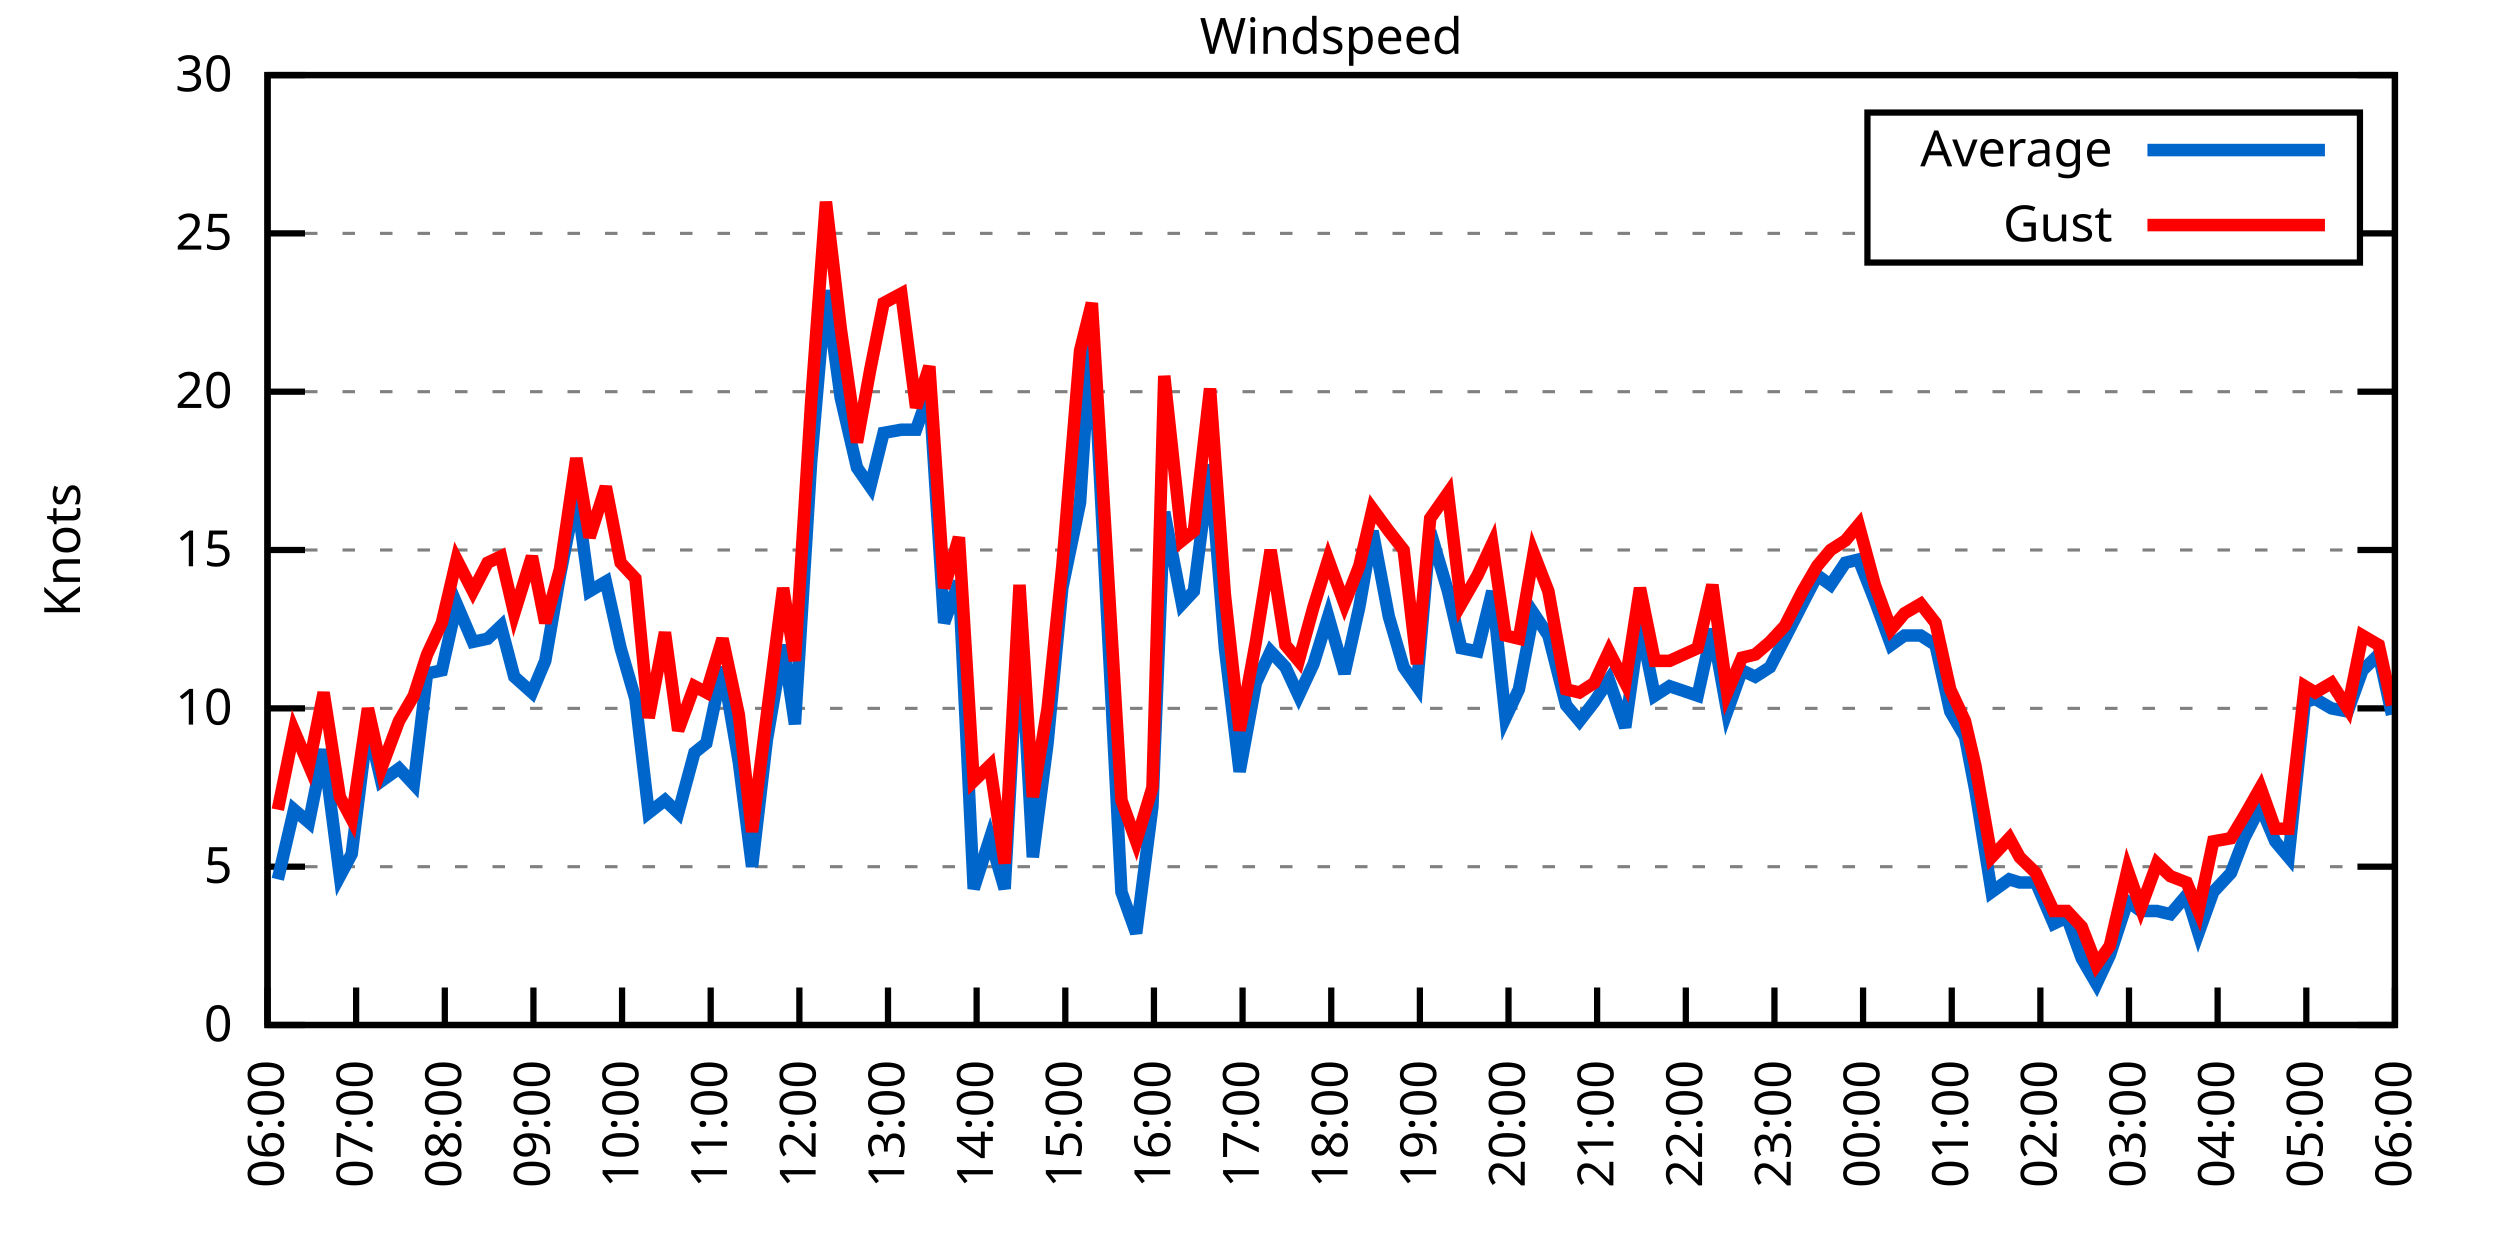
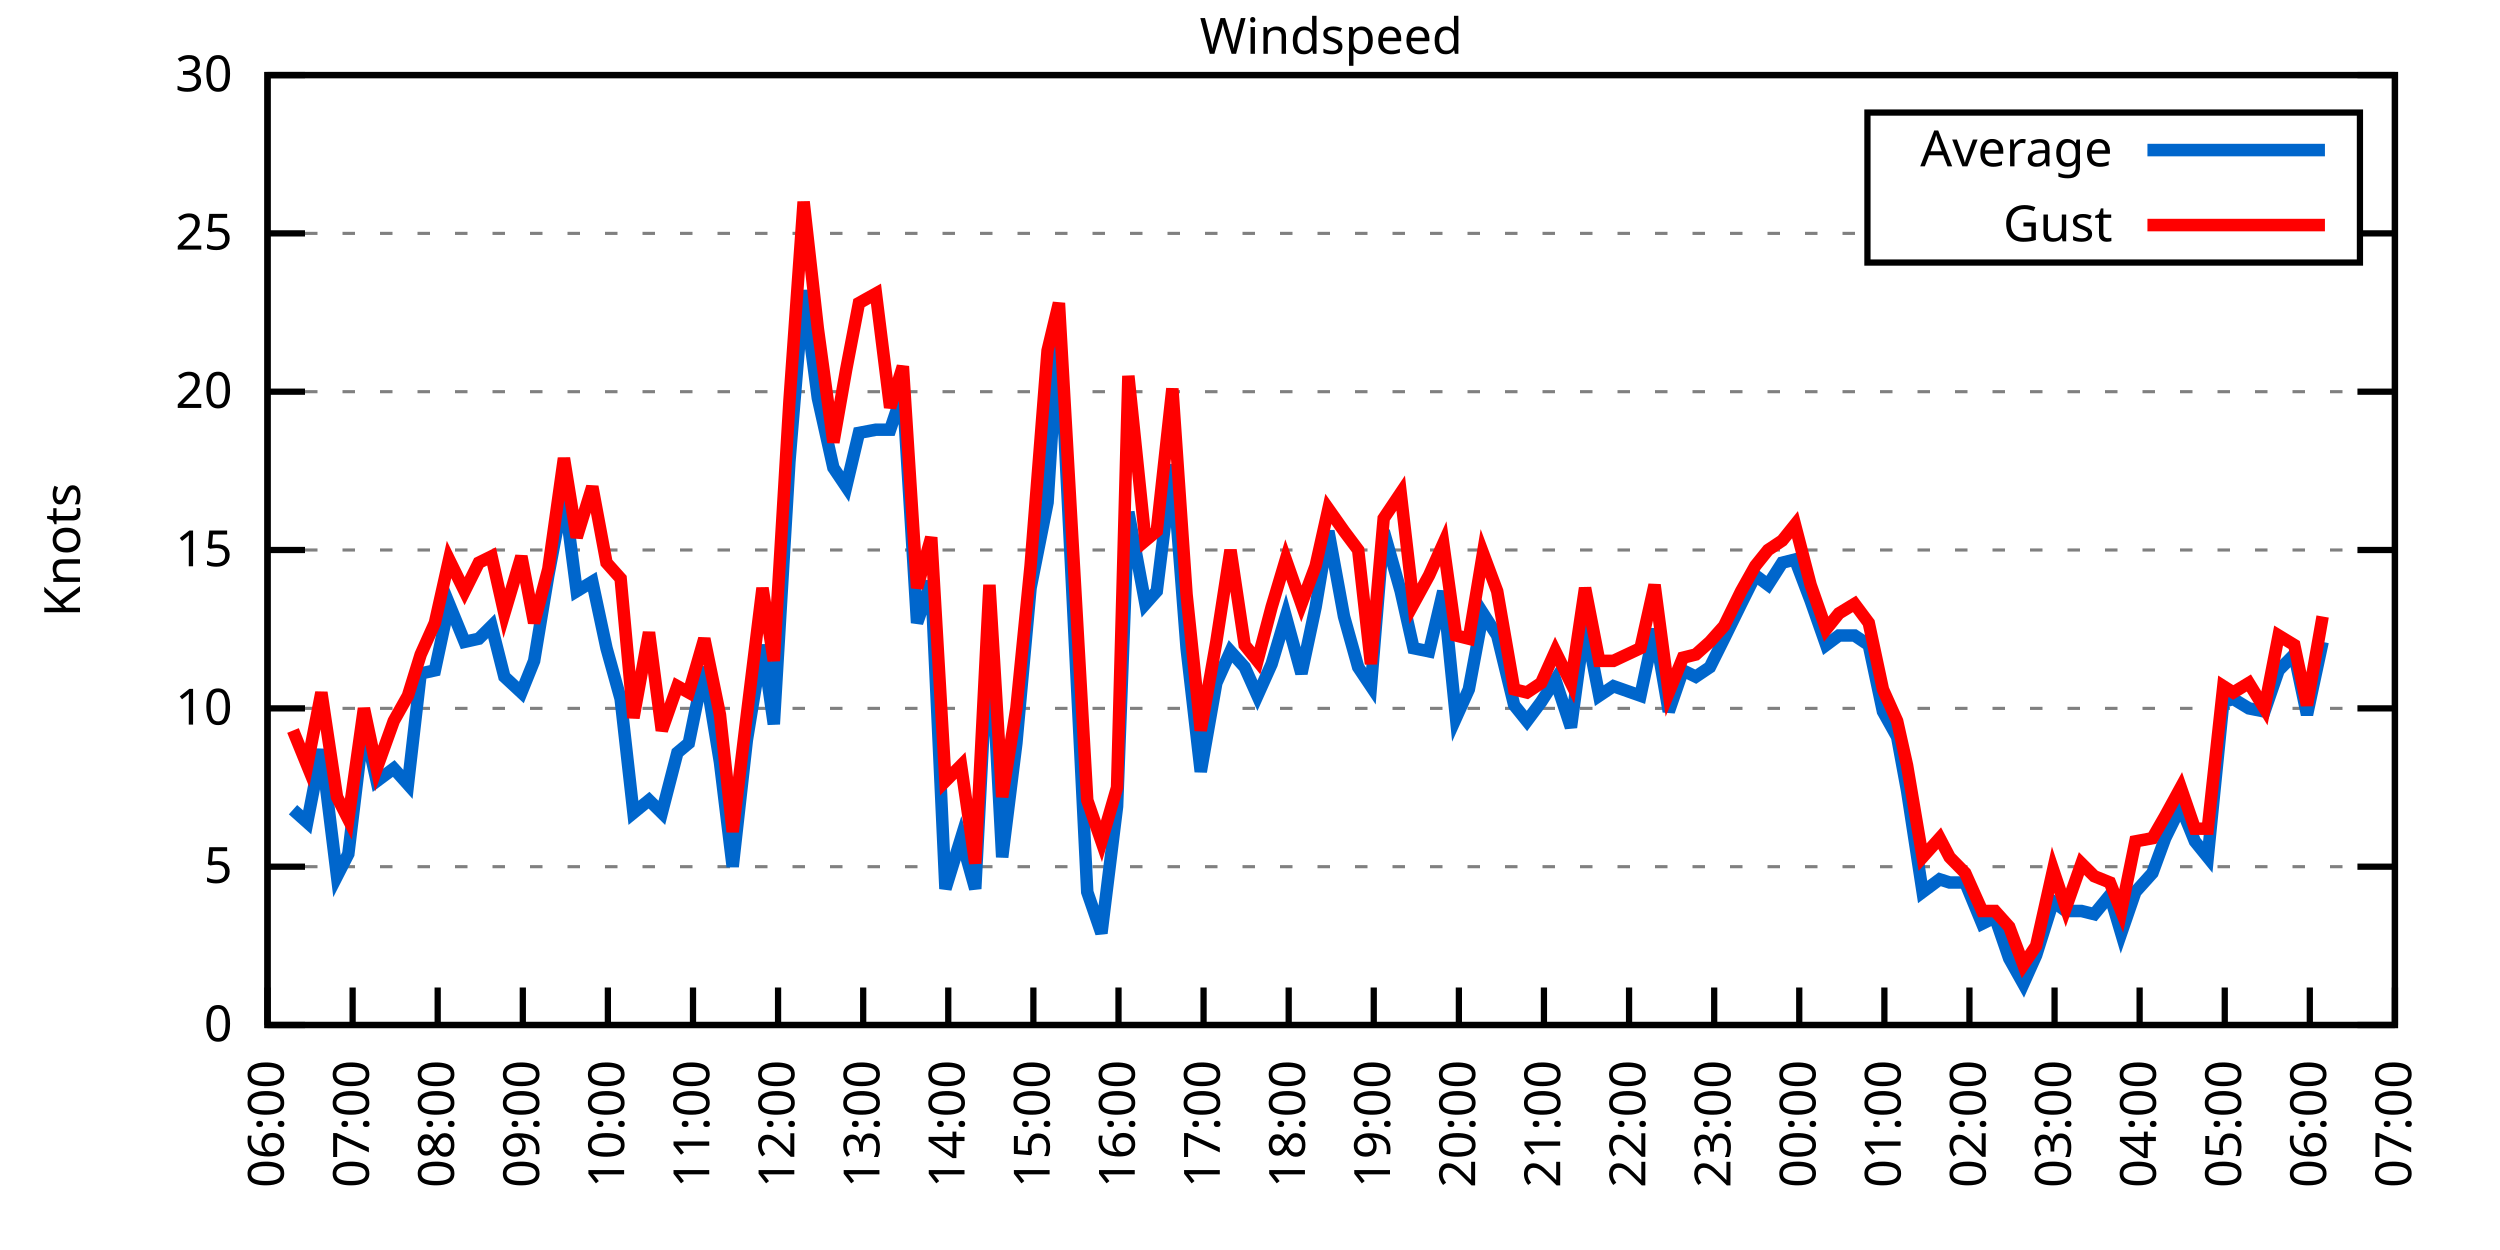
<svg xmlns="http://www.w3.org/2000/svg" xmlns:xlink="http://www.w3.org/1999/xlink" width="400" height="200" viewBox="0 0 400 200">
  <g id="gnuplot_canvas">
    <rect x="0" y="0" width="400" height="200" fill="none" />
    <defs>
      <circle id="gpDot" r="0.5" stroke-width="0.5" stroke="currentColor" />
      <path id="gpPt0" stroke-width="0.333" stroke="currentColor" d="M-1,0 h2 M0,-1 v2" />
      <path id="gpPt1" stroke-width="0.333" stroke="currentColor" d="M-1,-1 L1,1 M1,-1 L-1,1" />
      <path id="gpPt2" stroke-width="0.333" stroke="currentColor" d="M-1,0 L1,0 M0,-1 L0,1 M-1,-1 L1,1 M-1,1 L1,-1" />
      <rect id="gpPt3" stroke-width="0.333" stroke="currentColor" x="-1" y="-1" width="2" height="2" />
      <rect id="gpPt4" stroke-width="0.333" stroke="currentColor" fill="currentColor" x="-1" y="-1" width="2" height="2" />
      <circle id="gpPt5" stroke-width="0.333" stroke="currentColor" cx="0" cy="0" r="1" />
      <use xlink:href="#gpPt5" id="gpPt6" fill="currentColor" stroke="none" />
      <path id="gpPt7" stroke-width="0.333" stroke="currentColor" d="M0,-1.33 L-1.33,0.67 L1.33,0.67 z" />
      <use xlink:href="#gpPt7" id="gpPt8" fill="currentColor" stroke="none" />
      <use xlink:href="#gpPt7" id="gpPt9" stroke="currentColor" transform="rotate(180)" />
      <use xlink:href="#gpPt9" id="gpPt10" fill="currentColor" stroke="none" />
      <use xlink:href="#gpPt3" id="gpPt11" stroke="currentColor" transform="rotate(45)" />
      <use xlink:href="#gpPt11" id="gpPt12" fill="currentColor" stroke="none" />
      <path id="gpPt13" stroke-width="0.333" stroke="currentColor" d="M0,1.330 L1.265,0.411 L0.782,-1.067 L-0.782,-1.076 L-1.265,0.411 z" />
      <use xlink:href="#gpPt13" id="gpPt14" fill="currentColor" stroke="none" />
      <filter id="textbox" filterUnits="objectBoundingBox" x="0" y="0" height="1" width="1">
        <feFlood flood-color="white" flood-opacity="1" result="bgnd" />
        <feComposite in="SourceGraphic" in2="bgnd" operator="atop" />
      </filter>
      <filter id="greybox" filterUnits="objectBoundingBox" x="0" y="0" height="1" width="1">
        <feFlood flood-color="lightgrey" flood-opacity="1" result="grey" />
        <feComposite in="SourceGraphic" in2="grey" operator="atop" />
      </filter>
    </defs>
    <g fill="none" color="white" stroke="currentColor" stroke-width="1.00" stroke-linecap="butt" stroke-linejoin="miter">
</g>
    <g fill="none" color="black" stroke="currentColor" stroke-width="1.00" stroke-linecap="butt" stroke-linejoin="miter">
      <g stroke="none" shape-rendering="crispEdges">
        <polygon fill="rgb(255, 255, 255)" points="42.80,164.00 383.18,164.00 383.18,12.02 42.80,12.02 " />
      </g>
    </g>
    <g fill="none" color="black" stroke="currentColor" stroke-width="1.00" stroke-linecap="butt" stroke-linejoin="miter">
</g>
    <g fill="none" color="black" stroke="black" stroke-width="0.50" stroke-linecap="butt" stroke-linejoin="miter">
</g>
    <g fill="none" color="gray" stroke="currentColor" stroke-width="0.50" stroke-linecap="butt" stroke-linejoin="miter">
      <path stroke="gray" stroke-dasharray="2,4" class="gridline" d="M42.80,164.00 L383.19,164.00  " />
    </g>
    <g fill="none" color="gray" stroke="gray" stroke-width="1.00" stroke-linecap="butt" stroke-linejoin="miter">
</g>
    <g fill="none" color="black" stroke="currentColor" stroke-width="1.00" stroke-linecap="butt" stroke-linejoin="miter">
      <path stroke="black" d="M42.80,164.00 L48.80,164.00 M383.19,164.00 L377.19,164.00  " />
      <g transform="translate(37.20,166.60)" stroke="none" fill="black" font-family="Sans" font-size="8.00" text-anchor="end">
        <text>
          <tspan font-family="Sans"> 0</tspan>
        </text>
      </g>
    </g>
    <g fill="none" color="black" stroke="currentColor" stroke-width="1.00" stroke-linecap="butt" stroke-linejoin="miter">
</g>
    <g fill="none" color="black" stroke="black" stroke-width="0.50" stroke-linecap="butt" stroke-linejoin="miter">
</g>
    <g fill="none" color="gray" stroke="currentColor" stroke-width="0.50" stroke-linecap="butt" stroke-linejoin="miter">
      <path stroke="gray" stroke-dasharray="2,4" class="gridline" d="M42.80,138.67 L383.19,138.67  " />
    </g>
    <g fill="none" color="gray" stroke="gray" stroke-width="1.00" stroke-linecap="butt" stroke-linejoin="miter">
</g>
    <g fill="none" color="black" stroke="currentColor" stroke-width="1.00" stroke-linecap="butt" stroke-linejoin="miter">
      <path stroke="black" d="M42.80,138.67 L48.80,138.67 M383.19,138.67 L377.19,138.67  " />
      <g transform="translate(37.20,141.27)" stroke="none" fill="black" font-family="Sans" font-size="8.00" text-anchor="end">
        <text>
          <tspan font-family="Sans"> 5</tspan>
        </text>
      </g>
    </g>
    <g fill="none" color="black" stroke="currentColor" stroke-width="1.00" stroke-linecap="butt" stroke-linejoin="miter">
</g>
    <g fill="none" color="black" stroke="black" stroke-width="0.50" stroke-linecap="butt" stroke-linejoin="miter">
</g>
    <g fill="none" color="gray" stroke="currentColor" stroke-width="0.50" stroke-linecap="butt" stroke-linejoin="miter">
      <path stroke="gray" stroke-dasharray="2,4" class="gridline" d="M42.80,113.34 L383.19,113.34  " />
    </g>
    <g fill="none" color="gray" stroke="gray" stroke-width="1.00" stroke-linecap="butt" stroke-linejoin="miter">
</g>
    <g fill="none" color="black" stroke="currentColor" stroke-width="1.00" stroke-linecap="butt" stroke-linejoin="miter">
      <path stroke="black" d="M42.80,113.34 L48.80,113.34 M383.19,113.34 L377.19,113.34  " />
      <g transform="translate(37.20,115.94)" stroke="none" fill="black" font-family="Sans" font-size="8.00" text-anchor="end">
        <text>
          <tspan font-family="Sans"> 10</tspan>
        </text>
      </g>
    </g>
    <g fill="none" color="black" stroke="currentColor" stroke-width="1.00" stroke-linecap="butt" stroke-linejoin="miter">
</g>
    <g fill="none" color="black" stroke="black" stroke-width="0.50" stroke-linecap="butt" stroke-linejoin="miter">
</g>
    <g fill="none" color="gray" stroke="currentColor" stroke-width="0.50" stroke-linecap="butt" stroke-linejoin="miter">
      <path stroke="gray" stroke-dasharray="2,4" class="gridline" d="M42.80,88.00 L383.19,88.00  " />
    </g>
    <g fill="none" color="gray" stroke="gray" stroke-width="1.00" stroke-linecap="butt" stroke-linejoin="miter">
</g>
    <g fill="none" color="black" stroke="currentColor" stroke-width="1.00" stroke-linecap="butt" stroke-linejoin="miter">
      <path stroke="black" d="M42.80,88.00 L48.80,88.00 M383.19,88.00 L377.19,88.00  " />
      <g transform="translate(37.20,90.60)" stroke="none" fill="black" font-family="Sans" font-size="8.00" text-anchor="end">
        <text>
          <tspan font-family="Sans"> 15</tspan>
        </text>
      </g>
    </g>
    <g fill="none" color="black" stroke="currentColor" stroke-width="1.00" stroke-linecap="butt" stroke-linejoin="miter">
</g>
    <g fill="none" color="black" stroke="black" stroke-width="0.50" stroke-linecap="butt" stroke-linejoin="miter">
</g>
    <g fill="none" color="gray" stroke="currentColor" stroke-width="0.50" stroke-linecap="butt" stroke-linejoin="miter">
      <path stroke="gray" stroke-dasharray="2,4" class="gridline" d="M42.80,62.67 L383.19,62.67  " />
    </g>
    <g fill="none" color="gray" stroke="gray" stroke-width="1.00" stroke-linecap="butt" stroke-linejoin="miter">
</g>
    <g fill="none" color="black" stroke="currentColor" stroke-width="1.00" stroke-linecap="butt" stroke-linejoin="miter">
      <path stroke="black" d="M42.80,62.67 L48.80,62.67 M383.19,62.67 L377.19,62.67  " />
      <g transform="translate(37.20,65.27)" stroke="none" fill="black" font-family="Sans" font-size="8.00" text-anchor="end">
        <text>
          <tspan font-family="Sans"> 20</tspan>
        </text>
      </g>
    </g>
    <g fill="none" color="black" stroke="currentColor" stroke-width="1.00" stroke-linecap="butt" stroke-linejoin="miter">
</g>
    <g fill="none" color="black" stroke="black" stroke-width="0.50" stroke-linecap="butt" stroke-linejoin="miter">
</g>
    <g fill="none" color="gray" stroke="currentColor" stroke-width="0.50" stroke-linecap="butt" stroke-linejoin="miter">
      <path stroke="gray" stroke-dasharray="2,4" class="gridline" d="M42.80,37.34 L298.79,37.34 M377.59,37.34 L383.19,37.34  " />
    </g>
    <g fill="none" color="gray" stroke="gray" stroke-width="1.00" stroke-linecap="butt" stroke-linejoin="miter">
</g>
    <g fill="none" color="black" stroke="currentColor" stroke-width="1.00" stroke-linecap="butt" stroke-linejoin="miter">
      <path stroke="black" d="M42.80,37.34 L48.80,37.34 M383.19,37.34 L377.19,37.34  " />
      <g transform="translate(37.20,39.94)" stroke="none" fill="black" font-family="Sans" font-size="8.00" text-anchor="end">
        <text>
          <tspan font-family="Sans"> 25</tspan>
        </text>
      </g>
    </g>
    <g fill="none" color="black" stroke="currentColor" stroke-width="1.00" stroke-linecap="butt" stroke-linejoin="miter">
</g>
    <g fill="none" color="black" stroke="black" stroke-width="0.50" stroke-linecap="butt" stroke-linejoin="miter">
</g>
    <g fill="none" color="gray" stroke="currentColor" stroke-width="0.50" stroke-linecap="butt" stroke-linejoin="miter">
      <path stroke="gray" stroke-dasharray="2,4" class="gridline" d="M42.80,12.01 L383.19,12.01  " />
    </g>
    <g fill="none" color="gray" stroke="gray" stroke-width="1.00" stroke-linecap="butt" stroke-linejoin="miter">
</g>
    <g fill="none" color="black" stroke="currentColor" stroke-width="1.00" stroke-linecap="butt" stroke-linejoin="miter">
      <path stroke="black" d="M42.80,12.01 L48.80,12.01 M383.19,12.01 L377.19,12.01  " />
      <g transform="translate(37.20,14.61)" stroke="none" fill="black" font-family="Sans" font-size="8.00" text-anchor="end">
        <text>
          <tspan font-family="Sans"> 30</tspan>
        </text>
      </g>
    </g>
    <g fill="none" color="black" stroke="currentColor" stroke-width="1.00" stroke-linecap="butt" stroke-linejoin="miter">
      <path stroke="black" d="M42.80,164.00 L42.80,158.00  " />
      <g transform="translate(45.40,169.60) rotate(270.00)" stroke="none" fill="black" font-family="Sans" font-size="8.00" text-anchor="end">
        <text>
          <tspan font-family="Sans">06:00</tspan>
        </text>
      </g>
    </g>
    <g fill="none" color="black" stroke="currentColor" stroke-width="1.00" stroke-linecap="butt" stroke-linejoin="miter">
-       <path stroke="black" d="M56.98,164.00 L56.98,158.00  " />
-       <g transform="translate(59.58,169.60) rotate(270.00)" stroke="none" fill="black" font-family="Sans" font-size="8.00" text-anchor="end">
+       <path stroke="black" d="M56.42,164.00 L56.42,158.00  " />
+       <g transform="translate(59.02,169.60) rotate(270.00)" stroke="none" fill="black" font-family="Sans" font-size="8.00" text-anchor="end">
        <text>
          <tspan font-family="Sans">07:00</tspan>
        </text>
      </g>
    </g>
    <g fill="none" color="black" stroke="currentColor" stroke-width="1.00" stroke-linecap="butt" stroke-linejoin="miter">
-       <path stroke="black" d="M71.17,164.00 L71.17,158.00  " />
-       <g transform="translate(73.77,169.60) rotate(270.00)" stroke="none" fill="black" font-family="Sans" font-size="8.00" text-anchor="end">
+       <path stroke="black" d="M70.03,164.00 L70.03,158.00  " />
+       <g transform="translate(72.63,169.60) rotate(270.00)" stroke="none" fill="black" font-family="Sans" font-size="8.00" text-anchor="end">
        <text>
          <tspan font-family="Sans">08:00</tspan>
        </text>
      </g>
    </g>
    <g fill="none" color="black" stroke="currentColor" stroke-width="1.00" stroke-linecap="butt" stroke-linejoin="miter">
-       <path stroke="black" d="M85.35,164.00 L85.35,158.00  " />
-       <g transform="translate(87.95,169.60) rotate(270.00)" stroke="none" fill="black" font-family="Sans" font-size="8.00" text-anchor="end">
+       <path stroke="black" d="M83.65,164.00 L83.65,158.00  " />
+       <g transform="translate(86.25,169.60) rotate(270.00)" stroke="none" fill="black" font-family="Sans" font-size="8.00" text-anchor="end">
        <text>
          <tspan font-family="Sans">09:00</tspan>
        </text>
      </g>
    </g>
    <g fill="none" color="black" stroke="currentColor" stroke-width="1.00" stroke-linecap="butt" stroke-linejoin="miter">
-       <path stroke="black" d="M99.53,164.00 L99.53,158.00  " />
-       <g transform="translate(102.13,169.60) rotate(270.00)" stroke="none" fill="black" font-family="Sans" font-size="8.00" text-anchor="end">
+       <path stroke="black" d="M97.26,164.00 L97.26,158.00  " />
+       <g transform="translate(99.86,169.60) rotate(270.00)" stroke="none" fill="black" font-family="Sans" font-size="8.00" text-anchor="end">
        <text>
          <tspan font-family="Sans">10:00</tspan>
        </text>
      </g>
    </g>
    <g fill="none" color="black" stroke="currentColor" stroke-width="1.00" stroke-linecap="butt" stroke-linejoin="miter">
-       <path stroke="black" d="M113.71,164.00 L113.71,158.00  " />
-       <g transform="translate(116.31,169.60) rotate(270.00)" stroke="none" fill="black" font-family="Sans" font-size="8.00" text-anchor="end">
+       <path stroke="black" d="M110.88,164.00 L110.88,158.00  " />
+       <g transform="translate(113.48,169.60) rotate(270.00)" stroke="none" fill="black" font-family="Sans" font-size="8.00" text-anchor="end">
        <text>
          <tspan font-family="Sans">11:00</tspan>
        </text>
      </g>
    </g>
    <g fill="none" color="black" stroke="currentColor" stroke-width="1.00" stroke-linecap="butt" stroke-linejoin="miter">
-       <path stroke="black" d="M127.90,164.00 L127.90,158.00  " />
-       <g transform="translate(130.50,169.60) rotate(270.00)" stroke="none" fill="black" font-family="Sans" font-size="8.00" text-anchor="end">
+       <path stroke="black" d="M124.49,164.00 L124.49,158.00  " />
+       <g transform="translate(127.09,169.60) rotate(270.00)" stroke="none" fill="black" font-family="Sans" font-size="8.00" text-anchor="end">
        <text>
          <tspan font-family="Sans">12:00</tspan>
        </text>
      </g>
    </g>
    <g fill="none" color="black" stroke="currentColor" stroke-width="1.00" stroke-linecap="butt" stroke-linejoin="miter">
-       <path stroke="black" d="M142.08,164.00 L142.08,158.00  " />
-       <g transform="translate(144.68,169.60) rotate(270.00)" stroke="none" fill="black" font-family="Sans" font-size="8.00" text-anchor="end">
+       <path stroke="black" d="M138.11,164.00 L138.11,158.00  " />
+       <g transform="translate(140.71,169.60) rotate(270.00)" stroke="none" fill="black" font-family="Sans" font-size="8.00" text-anchor="end">
        <text>
          <tspan font-family="Sans">13:00</tspan>
        </text>
      </g>
    </g>
    <g fill="none" color="black" stroke="currentColor" stroke-width="1.00" stroke-linecap="butt" stroke-linejoin="miter">
-       <path stroke="black" d="M156.26,164.00 L156.26,158.00  " />
-       <g transform="translate(158.86,169.60) rotate(270.00)" stroke="none" fill="black" font-family="Sans" font-size="8.00" text-anchor="end">
+       <path stroke="black" d="M151.72,164.00 L151.72,158.00  " />
+       <g transform="translate(154.32,169.60) rotate(270.00)" stroke="none" fill="black" font-family="Sans" font-size="8.00" text-anchor="end">
        <text>
          <tspan font-family="Sans">14:00</tspan>
        </text>
      </g>
    </g>
    <g fill="none" color="black" stroke="currentColor" stroke-width="1.00" stroke-linecap="butt" stroke-linejoin="miter">
-       <path stroke="black" d="M170.45,164.00 L170.45,158.00  " />
-       <g transform="translate(173.05,169.60) rotate(270.00)" stroke="none" fill="black" font-family="Sans" font-size="8.00" text-anchor="end">
+       <path stroke="black" d="M165.34,164.00 L165.34,158.00  " />
+       <g transform="translate(167.94,169.60) rotate(270.00)" stroke="none" fill="black" font-family="Sans" font-size="8.00" text-anchor="end">
        <text>
          <tspan font-family="Sans">15:00</tspan>
        </text>
      </g>
    </g>
    <g fill="none" color="black" stroke="currentColor" stroke-width="1.00" stroke-linecap="butt" stroke-linejoin="miter">
-       <path stroke="black" d="M184.63,164.00 L184.63,158.00  " />
-       <g transform="translate(187.23,169.60) rotate(270.00)" stroke="none" fill="black" font-family="Sans" font-size="8.00" text-anchor="end">
+       <path stroke="black" d="M178.96,164.00 L178.96,158.00  " />
+       <g transform="translate(181.56,169.60) rotate(270.00)" stroke="none" fill="black" font-family="Sans" font-size="8.00" text-anchor="end">
        <text>
          <tspan font-family="Sans">16:00</tspan>
        </text>
      </g>
    </g>
    <g fill="none" color="black" stroke="currentColor" stroke-width="1.00" stroke-linecap="butt" stroke-linejoin="miter">
-       <path stroke="black" d="M198.81,164.00 L198.81,158.00  " />
-       <g transform="translate(201.41,169.60) rotate(270.00)" stroke="none" fill="black" font-family="Sans" font-size="8.00" text-anchor="end">
+       <path stroke="black" d="M192.57,164.00 L192.57,158.00  " />
+       <g transform="translate(195.17,169.60) rotate(270.00)" stroke="none" fill="black" font-family="Sans" font-size="8.00" text-anchor="end">
        <text>
          <tspan font-family="Sans">17:00</tspan>
        </text>
      </g>
    </g>
    <g fill="none" color="black" stroke="currentColor" stroke-width="1.00" stroke-linecap="butt" stroke-linejoin="miter">
-       <path stroke="black" d="M213.00,164.00 L213.00,158.00  " />
-       <g transform="translate(215.60,169.60) rotate(270.00)" stroke="none" fill="black" font-family="Sans" font-size="8.00" text-anchor="end">
+       <path stroke="black" d="M206.19,164.00 L206.19,158.00  " />
+       <g transform="translate(208.79,169.60) rotate(270.00)" stroke="none" fill="black" font-family="Sans" font-size="8.00" text-anchor="end">
        <text>
          <tspan font-family="Sans">18:00</tspan>
        </text>
      </g>
    </g>
    <g fill="none" color="black" stroke="currentColor" stroke-width="1.00" stroke-linecap="butt" stroke-linejoin="miter">
-       <path stroke="black" d="M227.18,164.00 L227.18,158.00  " />
-       <g transform="translate(229.78,169.60) rotate(270.00)" stroke="none" fill="black" font-family="Sans" font-size="8.00" text-anchor="end">
+       <path stroke="black" d="M219.80,164.00 L219.80,158.00  " />
+       <g transform="translate(222.40,169.60) rotate(270.00)" stroke="none" fill="black" font-family="Sans" font-size="8.00" text-anchor="end">
        <text>
          <tspan font-family="Sans">19:00</tspan>
        </text>
      </g>
    </g>
    <g fill="none" color="black" stroke="currentColor" stroke-width="1.00" stroke-linecap="butt" stroke-linejoin="miter">
-       <path stroke="black" d="M241.36,164.00 L241.36,158.00  " />
-       <g transform="translate(243.96,169.60) rotate(270.00)" stroke="none" fill="black" font-family="Sans" font-size="8.00" text-anchor="end">
+       <path stroke="black" d="M233.42,164.00 L233.42,158.00  " />
+       <g transform="translate(236.02,169.60) rotate(270.00)" stroke="none" fill="black" font-family="Sans" font-size="8.00" text-anchor="end">
        <text>
          <tspan font-family="Sans">20:00</tspan>
        </text>
      </g>
    </g>
    <g fill="none" color="black" stroke="currentColor" stroke-width="1.00" stroke-linecap="butt" stroke-linejoin="miter">
-       <path stroke="black" d="M255.54,164.00 L255.54,158.00  " />
-       <g transform="translate(258.14,169.60) rotate(270.00)" stroke="none" fill="black" font-family="Sans" font-size="8.00" text-anchor="end">
+       <path stroke="black" d="M247.03,164.00 L247.03,158.00  " />
+       <g transform="translate(249.63,169.60) rotate(270.00)" stroke="none" fill="black" font-family="Sans" font-size="8.00" text-anchor="end">
        <text>
          <tspan font-family="Sans">21:00</tspan>
        </text>
      </g>
    </g>
    <g fill="none" color="black" stroke="currentColor" stroke-width="1.00" stroke-linecap="butt" stroke-linejoin="miter">
-       <path stroke="black" d="M269.73,164.00 L269.73,158.00  " />
-       <g transform="translate(272.33,169.60) rotate(270.00)" stroke="none" fill="black" font-family="Sans" font-size="8.00" text-anchor="end">
+       <path stroke="black" d="M260.65,164.00 L260.65,158.00  " />
+       <g transform="translate(263.25,169.60) rotate(270.00)" stroke="none" fill="black" font-family="Sans" font-size="8.00" text-anchor="end">
        <text>
          <tspan font-family="Sans">22:00</tspan>
        </text>
      </g>
    </g>
    <g fill="none" color="black" stroke="currentColor" stroke-width="1.00" stroke-linecap="butt" stroke-linejoin="miter">
-       <path stroke="black" d="M283.91,164.00 L283.91,158.00  " />
-       <g transform="translate(286.51,169.60) rotate(270.00)" stroke="none" fill="black" font-family="Sans" font-size="8.00" text-anchor="end">
+       <path stroke="black" d="M274.27,164.00 L274.27,158.00  " />
+       <g transform="translate(276.87,169.60) rotate(270.00)" stroke="none" fill="black" font-family="Sans" font-size="8.00" text-anchor="end">
        <text>
          <tspan font-family="Sans">23:00</tspan>
        </text>
      </g>
    </g>
    <g fill="none" color="black" stroke="currentColor" stroke-width="1.00" stroke-linecap="butt" stroke-linejoin="miter">
-       <path stroke="black" d="M298.09,164.00 L298.09,158.00  " />
-       <g transform="translate(300.69,169.60) rotate(270.00)" stroke="none" fill="black" font-family="Sans" font-size="8.00" text-anchor="end">
+       <path stroke="black" d="M287.88,164.00 L287.88,158.00  " />
+       <g transform="translate(290.48,169.60) rotate(270.00)" stroke="none" fill="black" font-family="Sans" font-size="8.00" text-anchor="end">
        <text>
          <tspan font-family="Sans">00:00</tspan>
        </text>
      </g>
    </g>
    <g fill="none" color="black" stroke="currentColor" stroke-width="1.00" stroke-linecap="butt" stroke-linejoin="miter">
-       <path stroke="black" d="M312.28,164.00 L312.28,158.00  " />
-       <g transform="translate(314.88,169.60) rotate(270.00)" stroke="none" fill="black" font-family="Sans" font-size="8.00" text-anchor="end">
+       <path stroke="black" d="M301.50,164.00 L301.50,158.00  " />
+       <g transform="translate(304.10,169.60) rotate(270.00)" stroke="none" fill="black" font-family="Sans" font-size="8.00" text-anchor="end">
        <text>
          <tspan font-family="Sans">01:00</tspan>
        </text>
      </g>
    </g>
    <g fill="none" color="black" stroke="currentColor" stroke-width="1.00" stroke-linecap="butt" stroke-linejoin="miter">
-       <path stroke="black" d="M326.46,164.00 L326.46,158.00  " />
-       <g transform="translate(329.06,169.60) rotate(270.00)" stroke="none" fill="black" font-family="Sans" font-size="8.00" text-anchor="end">
+       <path stroke="black" d="M315.11,164.00 L315.11,158.00  " />
+       <g transform="translate(317.71,169.60) rotate(270.00)" stroke="none" fill="black" font-family="Sans" font-size="8.00" text-anchor="end">
        <text>
          <tspan font-family="Sans">02:00</tspan>
        </text>
      </g>
    </g>
    <g fill="none" color="black" stroke="currentColor" stroke-width="1.00" stroke-linecap="butt" stroke-linejoin="miter">
-       <path stroke="black" d="M340.64,164.00 L340.64,158.00  " />
-       <g transform="translate(343.24,169.60) rotate(270.00)" stroke="none" fill="black" font-family="Sans" font-size="8.00" text-anchor="end">
+       <path stroke="black" d="M328.73,164.00 L328.73,158.00  " />
+       <g transform="translate(331.33,169.60) rotate(270.00)" stroke="none" fill="black" font-family="Sans" font-size="8.00" text-anchor="end">
        <text>
          <tspan font-family="Sans">03:00</tspan>
        </text>
      </g>
    </g>
    <g fill="none" color="black" stroke="currentColor" stroke-width="1.00" stroke-linecap="butt" stroke-linejoin="miter">
-       <path stroke="black" d="M354.82,164.00 L354.82,158.00  " />
-       <g transform="translate(357.42,169.60) rotate(270.00)" stroke="none" fill="black" font-family="Sans" font-size="8.00" text-anchor="end">
+       <path stroke="black" d="M342.34,164.00 L342.34,158.00  " />
+       <g transform="translate(344.94,169.60) rotate(270.00)" stroke="none" fill="black" font-family="Sans" font-size="8.00" text-anchor="end">
        <text>
          <tspan font-family="Sans">04:00</tspan>
        </text>
      </g>
    </g>
    <g fill="none" color="black" stroke="currentColor" stroke-width="1.00" stroke-linecap="butt" stroke-linejoin="miter">
-       <path stroke="black" d="M369.01,164.00 L369.01,158.00  " />
-       <g transform="translate(371.61,169.60) rotate(270.00)" stroke="none" fill="black" font-family="Sans" font-size="8.00" text-anchor="end">
+       <path stroke="black" d="M355.96,164.00 L355.96,158.00  " />
+       <g transform="translate(358.56,169.60) rotate(270.00)" stroke="none" fill="black" font-family="Sans" font-size="8.00" text-anchor="end">
        <text>
          <tspan font-family="Sans">05:00</tspan>
+         </text>
+       </g>
+     </g>
+     <g fill="none" color="black" stroke="currentColor" stroke-width="1.00" stroke-linecap="butt" stroke-linejoin="miter">
+       <path stroke="black" d="M369.57,164.00 L369.57,158.00  " />
+       <g transform="translate(372.17,169.60) rotate(270.00)" stroke="none" fill="black" font-family="Sans" font-size="8.00" text-anchor="end">
+         <text>
+           <tspan font-family="Sans">06:00</tspan>
        </text>
      </g>
    </g>
    <g fill="none" color="black" stroke="currentColor" stroke-width="1.00" stroke-linecap="butt" stroke-linejoin="miter">
      <path stroke="black" d="M383.19,164.00 L383.19,158.00  " />
      <g transform="translate(385.79,169.60) rotate(270.00)" stroke="none" fill="black" font-family="Sans" font-size="8.00" text-anchor="end">
        <text>
-           <tspan font-family="Sans">06:00</tspan>
+           <tspan font-family="Sans">07:00</tspan>
        </text>
      </g>
    </g>
    <g fill="none" color="black" stroke="currentColor" stroke-width="1.00" stroke-linecap="butt" stroke-linejoin="miter">
</g>
    <g fill="none" color="black" stroke="currentColor" stroke-width="1.00" stroke-linecap="butt" stroke-linejoin="miter">
      <path stroke="black" d="M42.80,12.01 L42.80,164.00 L383.19,164.00 L383.19,12.01 L42.80,12.01 Z  " />
    </g>
    <g fill="none" color="black" stroke="currentColor" stroke-width="1.00" stroke-linecap="butt" stroke-linejoin="miter">
</g>
    <g fill="none" color="black" stroke="currentColor" stroke-width="1.00" stroke-linecap="butt" stroke-linejoin="miter">
      <path stroke="black" d="M298.79,42.01 L298.79,18.01 L377.59,18.01 L377.59,42.01 L298.79,42.01 Z  " />
    </g>
    <g id="Windspeed_plot_1">
      <g fill="none" color="white" stroke="black" stroke-width="2.00" stroke-linecap="butt" stroke-linejoin="miter">
</g>
      <g fill="none" color="black" stroke="currentColor" stroke-width="2.00" stroke-linecap="butt" stroke-linejoin="miter">
        <g transform="translate(337.99,26.61)" stroke="none" fill="black" font-family="Sans" font-size="8.00" text-anchor="end">
          <text>
            <tspan font-family="Sans">Average</tspan>
          </text>
        </g>
      </g>
      <g fill="none" color="black" stroke="currentColor" stroke-width="2.00" stroke-linecap="butt" stroke-linejoin="miter">
-         <path stroke="rgb(  0, 102, 204)" d="M343.59,24.01 L371.99,24.01 M44.45,140.69 L47.05,129.55 L49.42,131.58 L51.78,119.92 L54.38,140.19 L56.27,136.64   L58.87,115.87 L61.00,124.99 L63.84,122.96 L66.20,125.50 L68.33,107.76 L70.69,107.26 L73.06,96.62 L75.66,102.70   L78.02,102.19 L80.15,100.16 L82.28,108.27 L85.11,110.80 L87.24,105.74 L89.60,92.06 L92.20,78.89 L94.33,94.59   L96.93,93.07 L99.30,103.71 L101.66,111.82 L103.79,130.06 L106.39,128.03 L108.51,130.06 L111.11,120.43 L113.01,118.91   L115.61,106.75 L118.21,121.95 L120.33,138.67 L122.70,118.40 L125.30,103.20 L127.19,115.87 L129.79,73.82 L132.15,46.46   L134.52,63.69 L137.12,74.83 L139.24,77.87 L141.37,69.26 L144.21,68.75 L146.57,68.75 L148.70,62.67 L151.06,99.66   L153.43,93.07 L155.79,142.21 L158.39,134.11 L160.75,142.21 L163.12,98.64 L165.25,137.15 L167.61,118.91 L169.97,94.08   L172.81,80.41 L174.70,51.53 L179.43,142.72 L181.79,149.31 L184.39,129.04 L186.28,81.93 L189.12,96.62 L191.01,94.59   L193.61,74.33 L195.98,103.71 L198.34,123.47 L200.94,109.28 L203.30,104.22 L205.67,106.75 L207.79,111.31 L210.16,106.24   L212.52,98.64 L215.12,107.76 L217.49,97.12 L219.61,84.97 L222.21,98.64 L224.58,106.75 L226.71,109.79 L228.83,84.97   L231.67,94.59 L233.80,103.71 L236.40,104.22 L238.76,94.59 L240.89,114.86 L243.02,110.30 L245.38,98.14 L247.74,101.68   L250.58,112.83 L252.71,115.36 L255.07,112.32 L257.43,108.78 L260.04,116.38 L262.40,99.66 L264.76,111.31 L267.13,109.79   L271.62,111.31 L273.98,100.67 L276.35,113.84 L278.71,107.26 L280.84,108.27 L283.20,106.75 L285.56,102.19 L288.40,96.62   L290.76,92.06 L292.89,93.58 L295.26,90.03 L297.38,89.52 L299.98,96.11 L302.58,103.20 L304.71,101.68 L307.31,101.68   L309.68,103.20 L312.04,113.84 L314.40,117.90 L316.06,126.51 L318.66,142.72 L321.49,140.69 L323.15,141.20 L325.75,141.20   L328.59,147.79 L330.71,146.77 L333.08,153.36 L335.44,157.41 L337.57,152.85 L340.40,144.24 L342.53,145.76 L345.13,145.76   L347.26,146.27 L349.86,143.23 L351.75,149.31 L354.12,142.72 L356.95,139.68 L359.08,134.11 L361.68,129.04 L364.04,134.62   L366.17,137.15 L368.77,112.32 L370.43,111.82 L373.03,113.34 L375.63,113.84 L377.99,107.26 L380.59,104.72 L382.72,114.35    " />
+         <path stroke="rgb(  0, 102, 204)" d="M343.59,24.01 L371.99,24.01 M46.88,129.55 L49.15,131.58 L51.42,119.92 L53.92,140.19 L55.73,136.64 L58.23,115.87   L60.27,124.99 L63.00,122.96 L65.27,125.50 L67.31,107.76 L69.58,107.26 L71.85,96.62 L74.34,102.70 L76.61,102.19   L78.65,100.16 L80.70,108.27 L83.42,110.80 L85.46,105.74 L87.73,92.06 L90.23,78.89 L92.27,94.59 L94.77,93.07   L97.04,103.71 L99.30,111.82 L101.35,130.06 L103.84,128.03 L105.89,130.06 L108.38,120.43 L110.20,118.91 L112.69,106.75   L115.19,121.95 L117.23,138.67 L119.50,118.40 L122.00,103.20 L123.81,115.87 L126.31,73.82 L128.58,46.46 L130.85,63.69   L133.34,74.83 L135.39,77.87 L137.43,69.26 L140.15,68.75 L142.42,68.75 L144.46,62.67 L146.73,99.66 L149.00,93.07   L151.27,142.21 L153.77,134.11 L156.04,142.21 L158.31,98.64 L160.35,137.15 L162.62,118.91 L164.89,94.08 L167.61,80.41   L169.43,51.53 L173.96,142.72 L176.23,149.31 L178.73,129.04 L180.54,81.93 L183.27,96.62 L185.08,94.59 L187.58,74.33   L189.85,103.71 L192.12,123.47 L194.61,109.28 L196.88,104.22 L199.15,106.75 L201.19,111.31 L203.46,106.24 L205.73,98.64   L208.23,107.76 L210.50,97.12 L212.54,84.97 L215.04,98.64 L217.31,106.75 L219.35,109.79 L221.39,84.97 L224.11,94.59   L226.16,103.71 L228.65,104.22 L230.92,94.59 L232.96,114.86 L235.01,110.30 L237.28,98.14 L239.55,101.68 L242.27,112.83   L244.31,115.36 L246.58,112.32 L248.85,108.78 L251.35,116.38 L253.61,99.66 L255.88,111.31 L258.15,109.79 L262.47,111.31   L264.73,100.67 L267.00,113.84 L269.27,107.26 L271.32,108.27 L273.58,106.75 L275.85,102.19 L278.58,96.62 L280.85,92.06   L282.89,93.58 L285.16,90.03 L287.20,89.52 L289.70,96.11 L292.19,103.20 L294.23,101.68 L296.73,101.68 L299.00,103.20   L301.27,113.84 L303.54,117.90 L305.13,126.51 L307.62,142.72 L310.35,140.69 L311.94,141.20 L314.43,141.20 L317.15,147.79   L319.20,146.77 L321.47,153.36 L323.74,157.41 L325.78,152.85 L328.50,144.24 L330.54,145.76 L333.04,145.76 L335.08,146.27   L337.58,143.23 L339.39,149.31 L341.66,142.72 L344.39,139.68 L346.43,134.11 L348.92,129.04 L351.19,134.62 L353.24,137.15   L355.73,112.32 L357.32,111.82 L359.82,113.34 L362.31,113.84 L364.58,107.26 L367.08,104.72 L369.12,114.35 L371.62,102.70    " />
      </g>
    </g>
    <g id="Windspeed_plot_2">
      <g fill="none" color="black" stroke="currentColor" stroke-width="2.00" stroke-linecap="butt" stroke-linejoin="miter">
        <g transform="translate(337.99,38.61)" stroke="none" fill="black" font-family="Sans" font-size="8.00" text-anchor="end">
          <text>
            <tspan font-family="Sans">Gust</tspan>
          </text>
        </g>
      </g>
      <g fill="none" color="black" stroke="currentColor" stroke-width="2.00" stroke-linecap="butt" stroke-linejoin="miter">
-         <path stroke="rgb(255,   0,   0)" d="M343.59,36.01 L371.99,36.01 M44.45,129.55 L47.05,116.88 L49.42,122.46 L51.78,110.80 L54.38,127.52 L56.27,131.07   L58.87,113.34 L61.00,122.96 L63.84,115.36 L66.20,111.31 L68.33,104.72 L70.69,99.66 L73.06,89.52 L75.66,94.59   L78.02,90.03 L80.15,89.02 L82.28,98.14 L85.11,89.02 L87.24,99.66 L89.60,91.04 L92.20,73.31 L94.33,85.98   L96.93,77.87 L99.30,90.03 L101.66,92.56 L103.79,114.86 L106.39,101.18 L108.51,116.88 L111.11,109.79 L113.01,110.80   L115.61,102.19 L118.21,114.35 L120.33,133.10 L122.70,114.35 L125.30,94.08 L127.19,105.74 L129.79,64.19 L132.15,32.28   L134.52,52.54 L137.12,70.78 L139.24,59.13 L141.37,48.49 L144.21,46.97 L146.57,65.21 L148.70,58.62 L151.06,94.08   L153.43,85.98 L155.79,124.99 L158.39,122.46 L160.75,138.16 L163.12,93.58 L165.25,127.52 L167.61,113.34 L169.97,90.54   L172.81,56.09 L174.70,48.49 L179.43,128.03 L181.79,134.62 L184.39,126.00 L186.28,60.14 L189.12,86.49 L191.01,84.97   L193.61,62.17 L195.98,95.10 L198.34,116.88 L200.94,102.70 L203.30,88.00 L205.67,103.20 L207.79,105.74 L210.16,97.12   L212.52,89.52 L215.12,96.62 L217.49,90.54 L219.61,81.42 L222.21,84.97 L224.58,88.00 L226.71,106.24 L228.83,82.94   L231.67,78.89 L233.80,96.62 L236.40,92.06 L238.76,86.99 L240.89,101.68 L243.02,102.19 L245.38,88.51 L247.74,94.59   L250.58,110.30 L252.71,110.80 L255.07,109.28 L257.43,104.22 L260.04,109.28 L262.40,94.08 L264.76,105.74 L267.13,105.74   L271.62,103.71 L273.98,93.58 L276.35,110.80 L278.71,105.23 L280.84,104.72 L283.20,102.70 L285.56,100.16 L288.40,94.59   L290.76,90.54 L292.89,88.00 L295.26,86.49 L297.38,83.95 L299.98,93.58 L302.58,100.67 L304.71,98.14 L307.31,96.62   L309.68,99.66 L312.04,110.30 L314.40,115.36 L316.06,122.46 L318.66,137.15 L321.49,134.11 L323.15,137.15 L325.75,139.68   L328.59,145.76 L330.71,145.76 L333.08,148.29 L335.44,154.37 L337.57,151.33 L340.40,139.17 L342.53,145.25 L345.13,138.16   L347.26,140.19 L349.86,141.20 L351.75,145.76 L354.12,134.62 L356.95,134.11 L359.08,130.56 L361.68,126.00 L364.04,132.59   L366.17,132.59 L368.77,109.79 L370.43,110.80 L373.03,109.28 L375.63,113.34 L377.99,101.68 L380.59,103.20 L382.72,112.83    " />
+         <path stroke="rgb(255,   0,   0)" d="M343.59,36.01 L371.99,36.01 M46.88,116.88 L49.15,122.46 L51.42,110.80 L53.92,127.52 L55.73,131.07 L58.23,113.34   L60.27,122.96 L63.00,115.36 L65.27,111.31 L67.31,104.72 L69.58,99.66 L71.85,89.52 L74.34,94.59 L76.61,90.03   L78.65,89.02 L80.70,98.14 L83.42,89.02 L85.46,99.66 L87.73,91.04 L90.23,73.31 L92.27,85.98 L94.77,77.87   L97.04,90.03 L99.30,92.56 L101.35,114.86 L103.84,101.18 L105.89,116.88 L108.38,109.79 L110.20,110.80 L112.69,102.19   L115.19,114.35 L117.23,133.10 L119.50,114.35 L122.00,94.08 L123.81,105.74 L126.31,64.19 L128.58,32.28 L130.85,52.54   L133.34,70.78 L135.39,59.13 L137.43,48.49 L140.15,46.97 L142.42,65.21 L144.46,58.62 L146.73,94.08 L149.00,85.98   L151.27,124.99 L153.77,122.46 L156.04,138.16 L158.31,93.58 L160.35,127.52 L162.62,113.34 L164.89,90.54 L167.61,56.09   L169.43,48.49 L173.96,128.03 L176.23,134.62 L178.73,126.00 L180.54,60.14 L183.27,86.49 L185.08,84.97 L187.58,62.17   L189.85,95.10 L192.12,116.88 L194.61,102.70 L196.88,88.00 L199.15,103.20 L201.19,105.74 L203.46,97.12 L205.73,89.52   L208.23,96.62 L210.50,90.54 L212.54,81.42 L215.04,84.97 L217.31,88.00 L219.35,106.24 L221.39,82.94 L224.11,78.89   L226.16,96.62 L228.65,92.06 L230.92,86.99 L232.96,101.68 L235.01,102.19 L237.28,88.51 L239.55,94.59 L242.27,110.30   L244.31,110.80 L246.58,109.28 L248.85,104.22 L251.35,109.28 L253.61,94.08 L255.88,105.74 L258.15,105.74 L262.47,103.71   L264.73,93.58 L267.00,110.80 L269.27,105.23 L271.32,104.72 L273.58,102.70 L275.85,100.16 L278.58,94.59 L280.85,90.54   L282.89,88.00 L285.16,86.49 L287.20,83.95 L289.70,93.58 L292.19,100.67 L294.23,98.14 L296.73,96.62 L299.00,99.66   L301.27,110.30 L303.54,115.36 L305.13,122.46 L307.62,137.15 L310.35,134.11 L311.94,137.15 L314.43,139.68 L317.15,145.76   L319.20,145.76 L321.47,148.29 L323.74,154.37 L325.78,151.33 L328.50,139.17 L330.54,145.25 L333.04,138.16 L335.08,140.19   L337.58,141.20 L339.39,145.76 L341.66,134.62 L344.39,134.11 L346.43,130.56 L348.92,126.00 L351.19,132.59 L353.24,132.59   L355.73,109.79 L357.32,110.80 L359.82,109.28 L362.31,113.34 L364.58,101.68 L367.08,103.20 L369.12,112.83 L371.62,98.64    " />
      </g>
    </g>
    <g fill="none" color="black" stroke="currentColor" stroke-width="2.00" stroke-linecap="butt" stroke-linejoin="miter">
</g>
    <g fill="none" color="black" stroke="black" stroke-width="1.00" stroke-linecap="butt" stroke-linejoin="miter">
</g>
    <g fill="none" color="black" stroke="currentColor" stroke-width="1.00" stroke-linecap="butt" stroke-linejoin="miter">
      <path stroke="black" d="M42.80,12.01 L42.80,164.00 L383.19,164.00 L383.19,12.01 L42.80,12.01 Z  " />
      <g transform="translate(12.80,88.01) rotate(270.00)" stroke="none" fill="black" font-family="Sans" font-size="8.00" text-anchor="middle">
        <text>
          <tspan font-family="Sans">Knots</tspan>
        </text>
      </g>
    </g>
    <g fill="none" color="black" stroke="currentColor" stroke-width="1.00" stroke-linecap="butt" stroke-linejoin="miter">
</g>
    <g fill="none" color="black" stroke="currentColor" stroke-width="1.00" stroke-linecap="butt" stroke-linejoin="miter">
      <g transform="translate(212.99,8.61)" stroke="none" fill="black" font-family="Sans" font-size="8.00" text-anchor="middle">
        <text>
          <tspan font-family="Sans">Windspeed</tspan>
        </text>
      </g>
    </g>
    <g fill="none" color="black" stroke="currentColor" stroke-width="1.00" stroke-linecap="butt" stroke-linejoin="miter">
</g>
  </g>
</svg>
